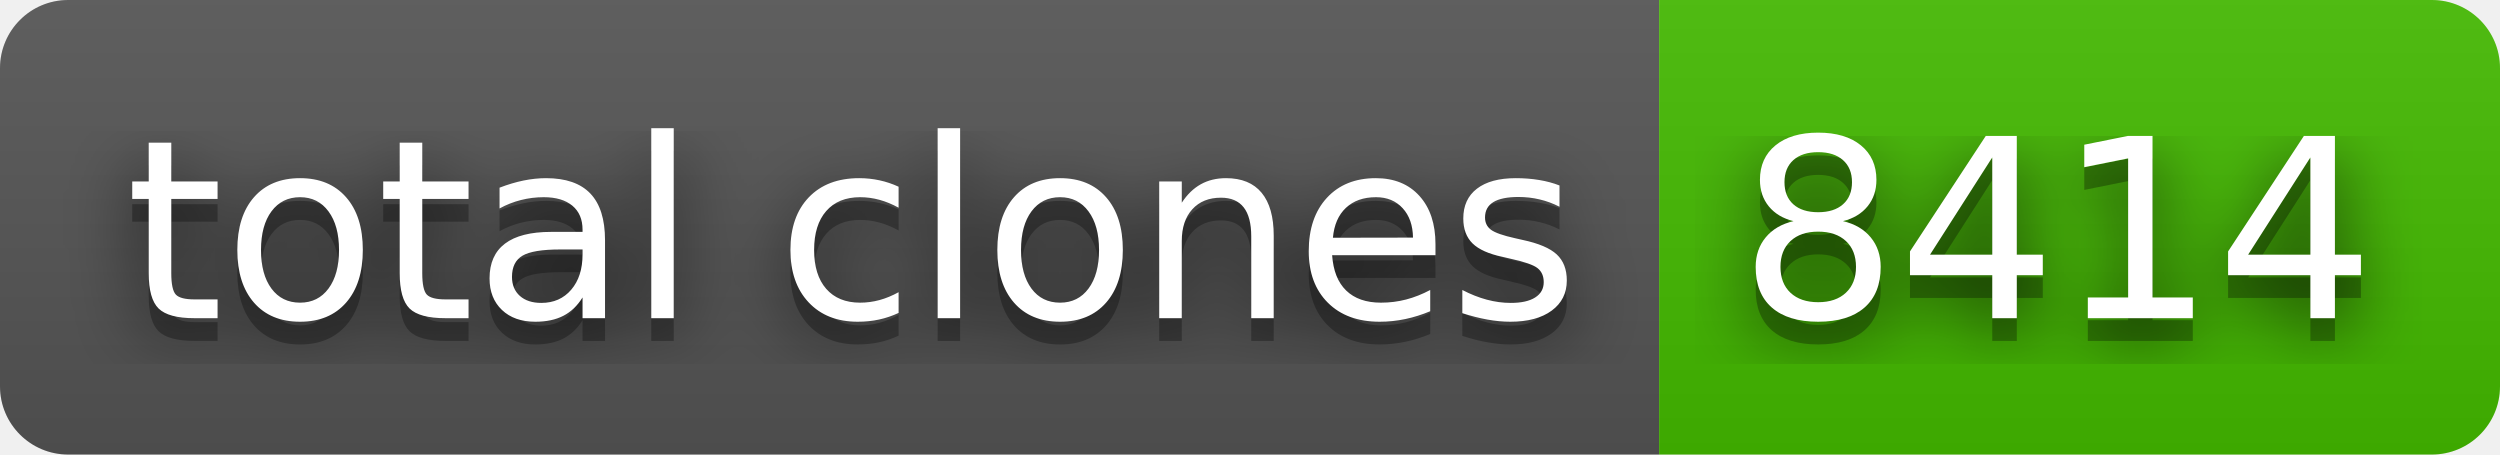
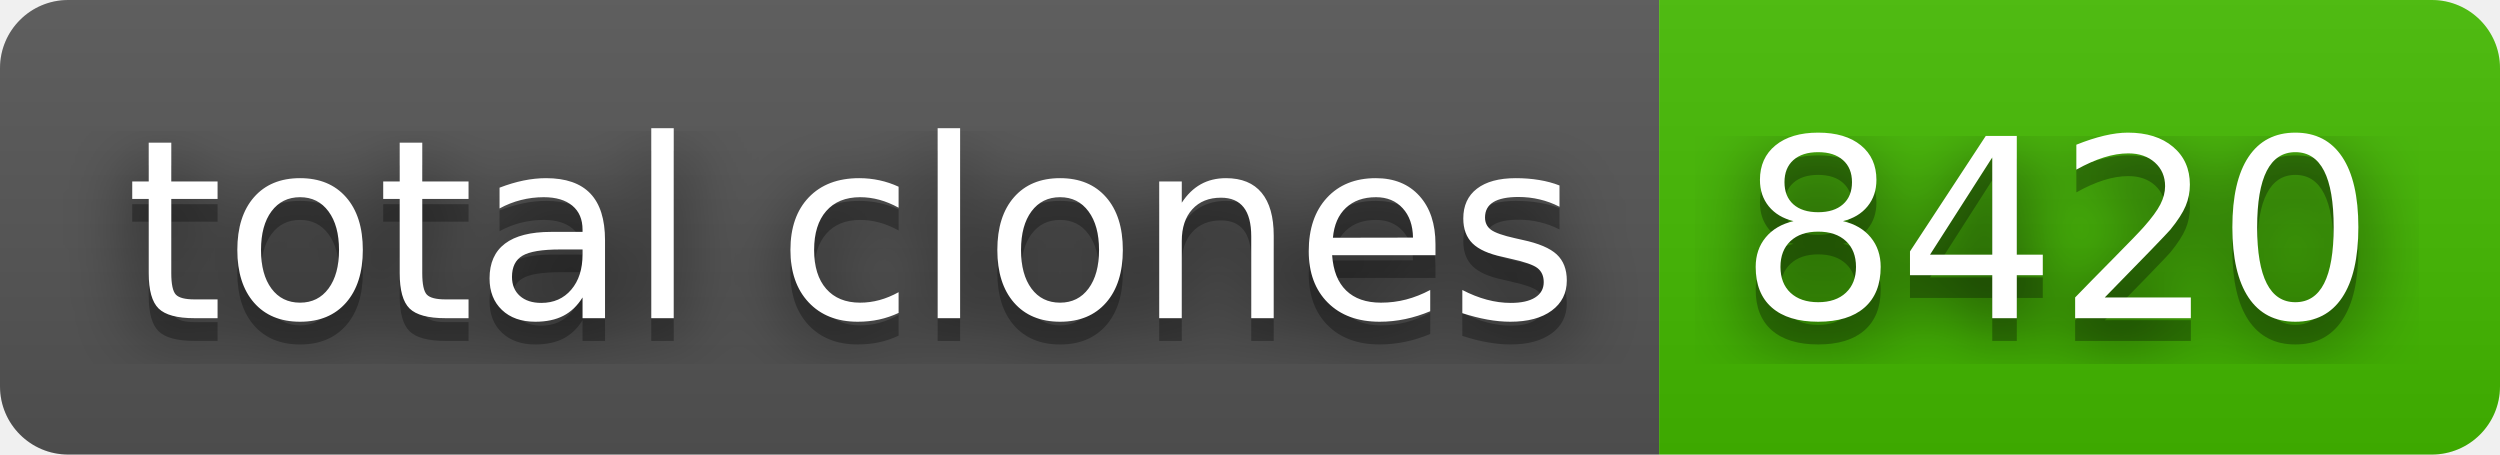
- <svg xmlns="http://www.w3.org/2000/svg" width="110" height="20" role="img" aria-label="total clones: 8414">
+ <svg xmlns="http://www.w3.org/2000/svg" width="110" height="20" role="img" aria-label="total clones: 8420">
  <filter id="blur">
    <feGaussianBlur stdDeviation="16" />
  </filter>
  <linearGradient id="s" x2="0" y2="100%">
    <stop offset="0" stop-color="#bbb" stop-opacity=".1" />
    <stop offset="1" stop-opacity=".1" />
  </linearGradient>
  <clipPath id="r">
    <rect width="110" height="20" rx="3" />
  </clipPath>
  <g clip-path="url(#r)">
    <rect width="73" height="20" fill="#555" />
    <rect x="73" width="37" height="20" fill="#4b0" />
    <rect width="110" height="20" fill="url(#s)" />
  </g>
  <g fill="#fff" text-anchor="middle" font-family="Verdana,Geneva,DejaVu Sans,sans-serif" text-rendering="geometricPrecision" font-size="110">
    <g transform="scale(.1)">
      <g aria-hidden="true" fill="#010101">
        <text x="375" y="150" fill-opacity=".8" filter="url(#blur)" textLength="630">total clones</text>
        <text x="375" y="150" fill-opacity=".3" textLength="630">total clones</text>
      </g>
      <text x="375" y="140" textLength="630">total clones</text>
    </g>
    <g transform="scale(.1)">
      <g aria-hidden="true" fill="#010101">
-         <text x="905" y="150" fill-opacity=".8" filter="url(#blur)" textLength="270">8414</text>
-         <text x="905" y="150" fill-opacity=".3" textLength="270">8414</text>
+         <text x="905" y="150" fill-opacity=".8" filter="url(#blur)" textLength="270">8420</text>
+         <text x="905" y="150" fill-opacity=".3" textLength="270">8420</text>
      </g>
-       <text x="905" y="140" textLength="270">8414</text>
+       <text x="905" y="140" textLength="270">8420</text>
    </g>
  </g>
</svg>
